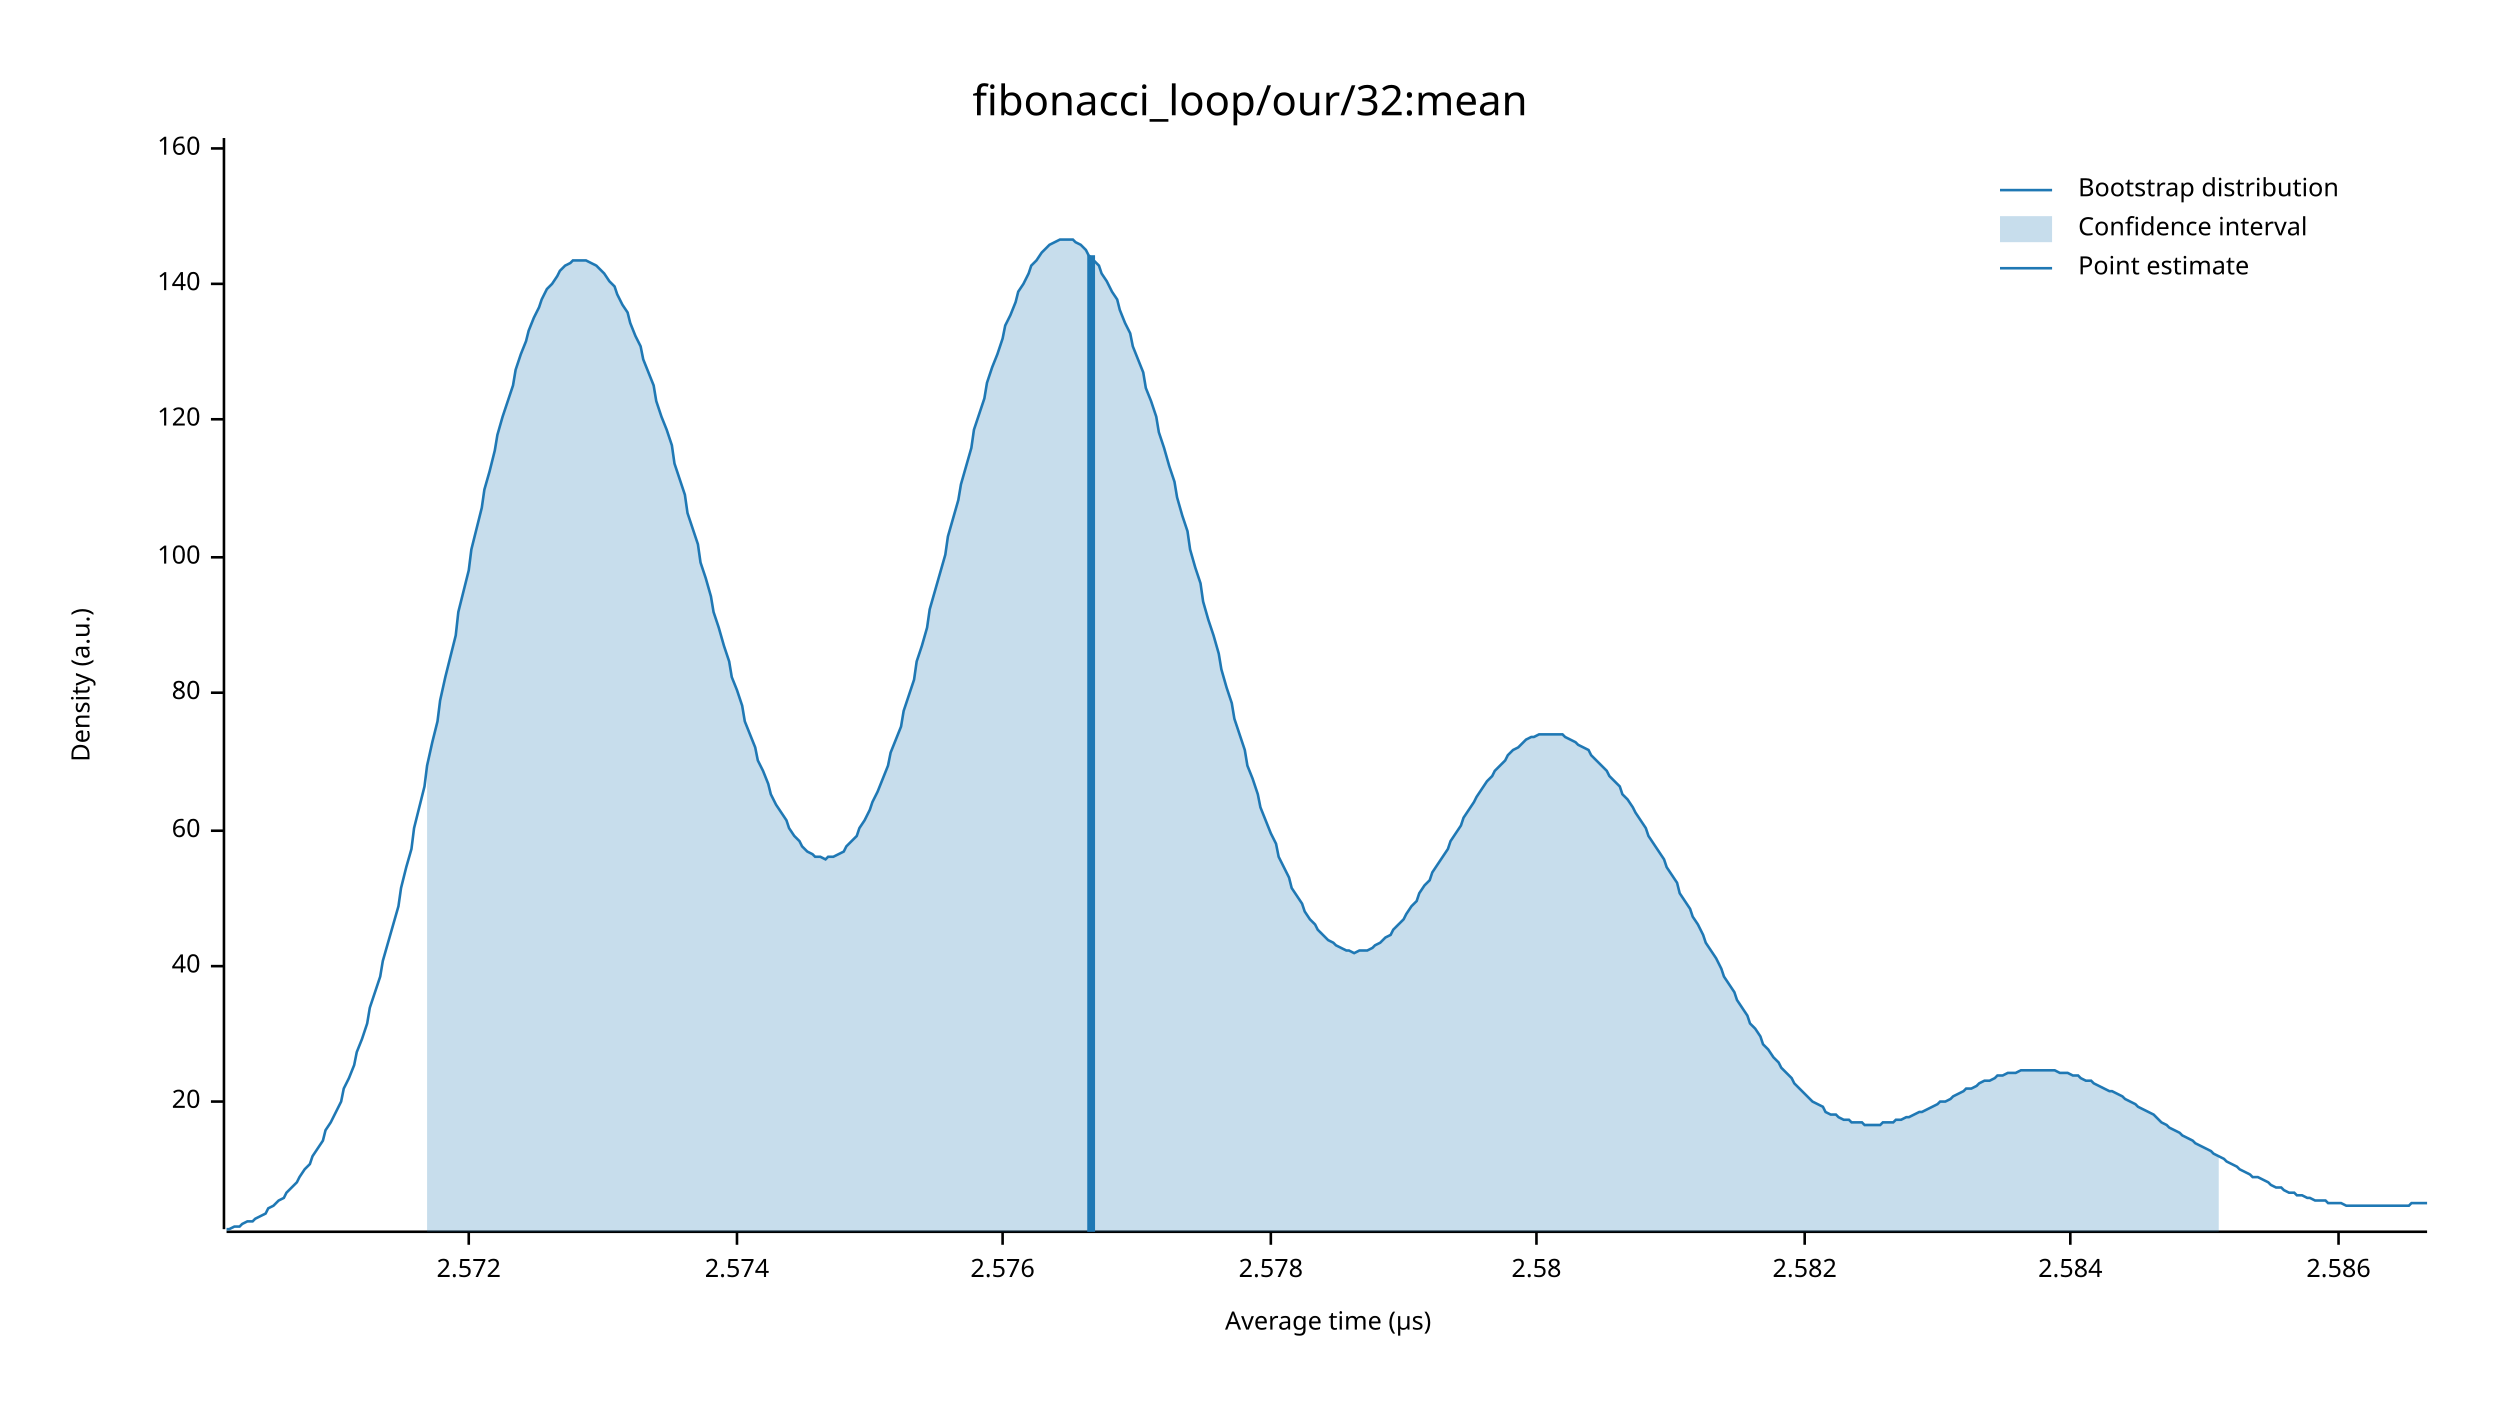
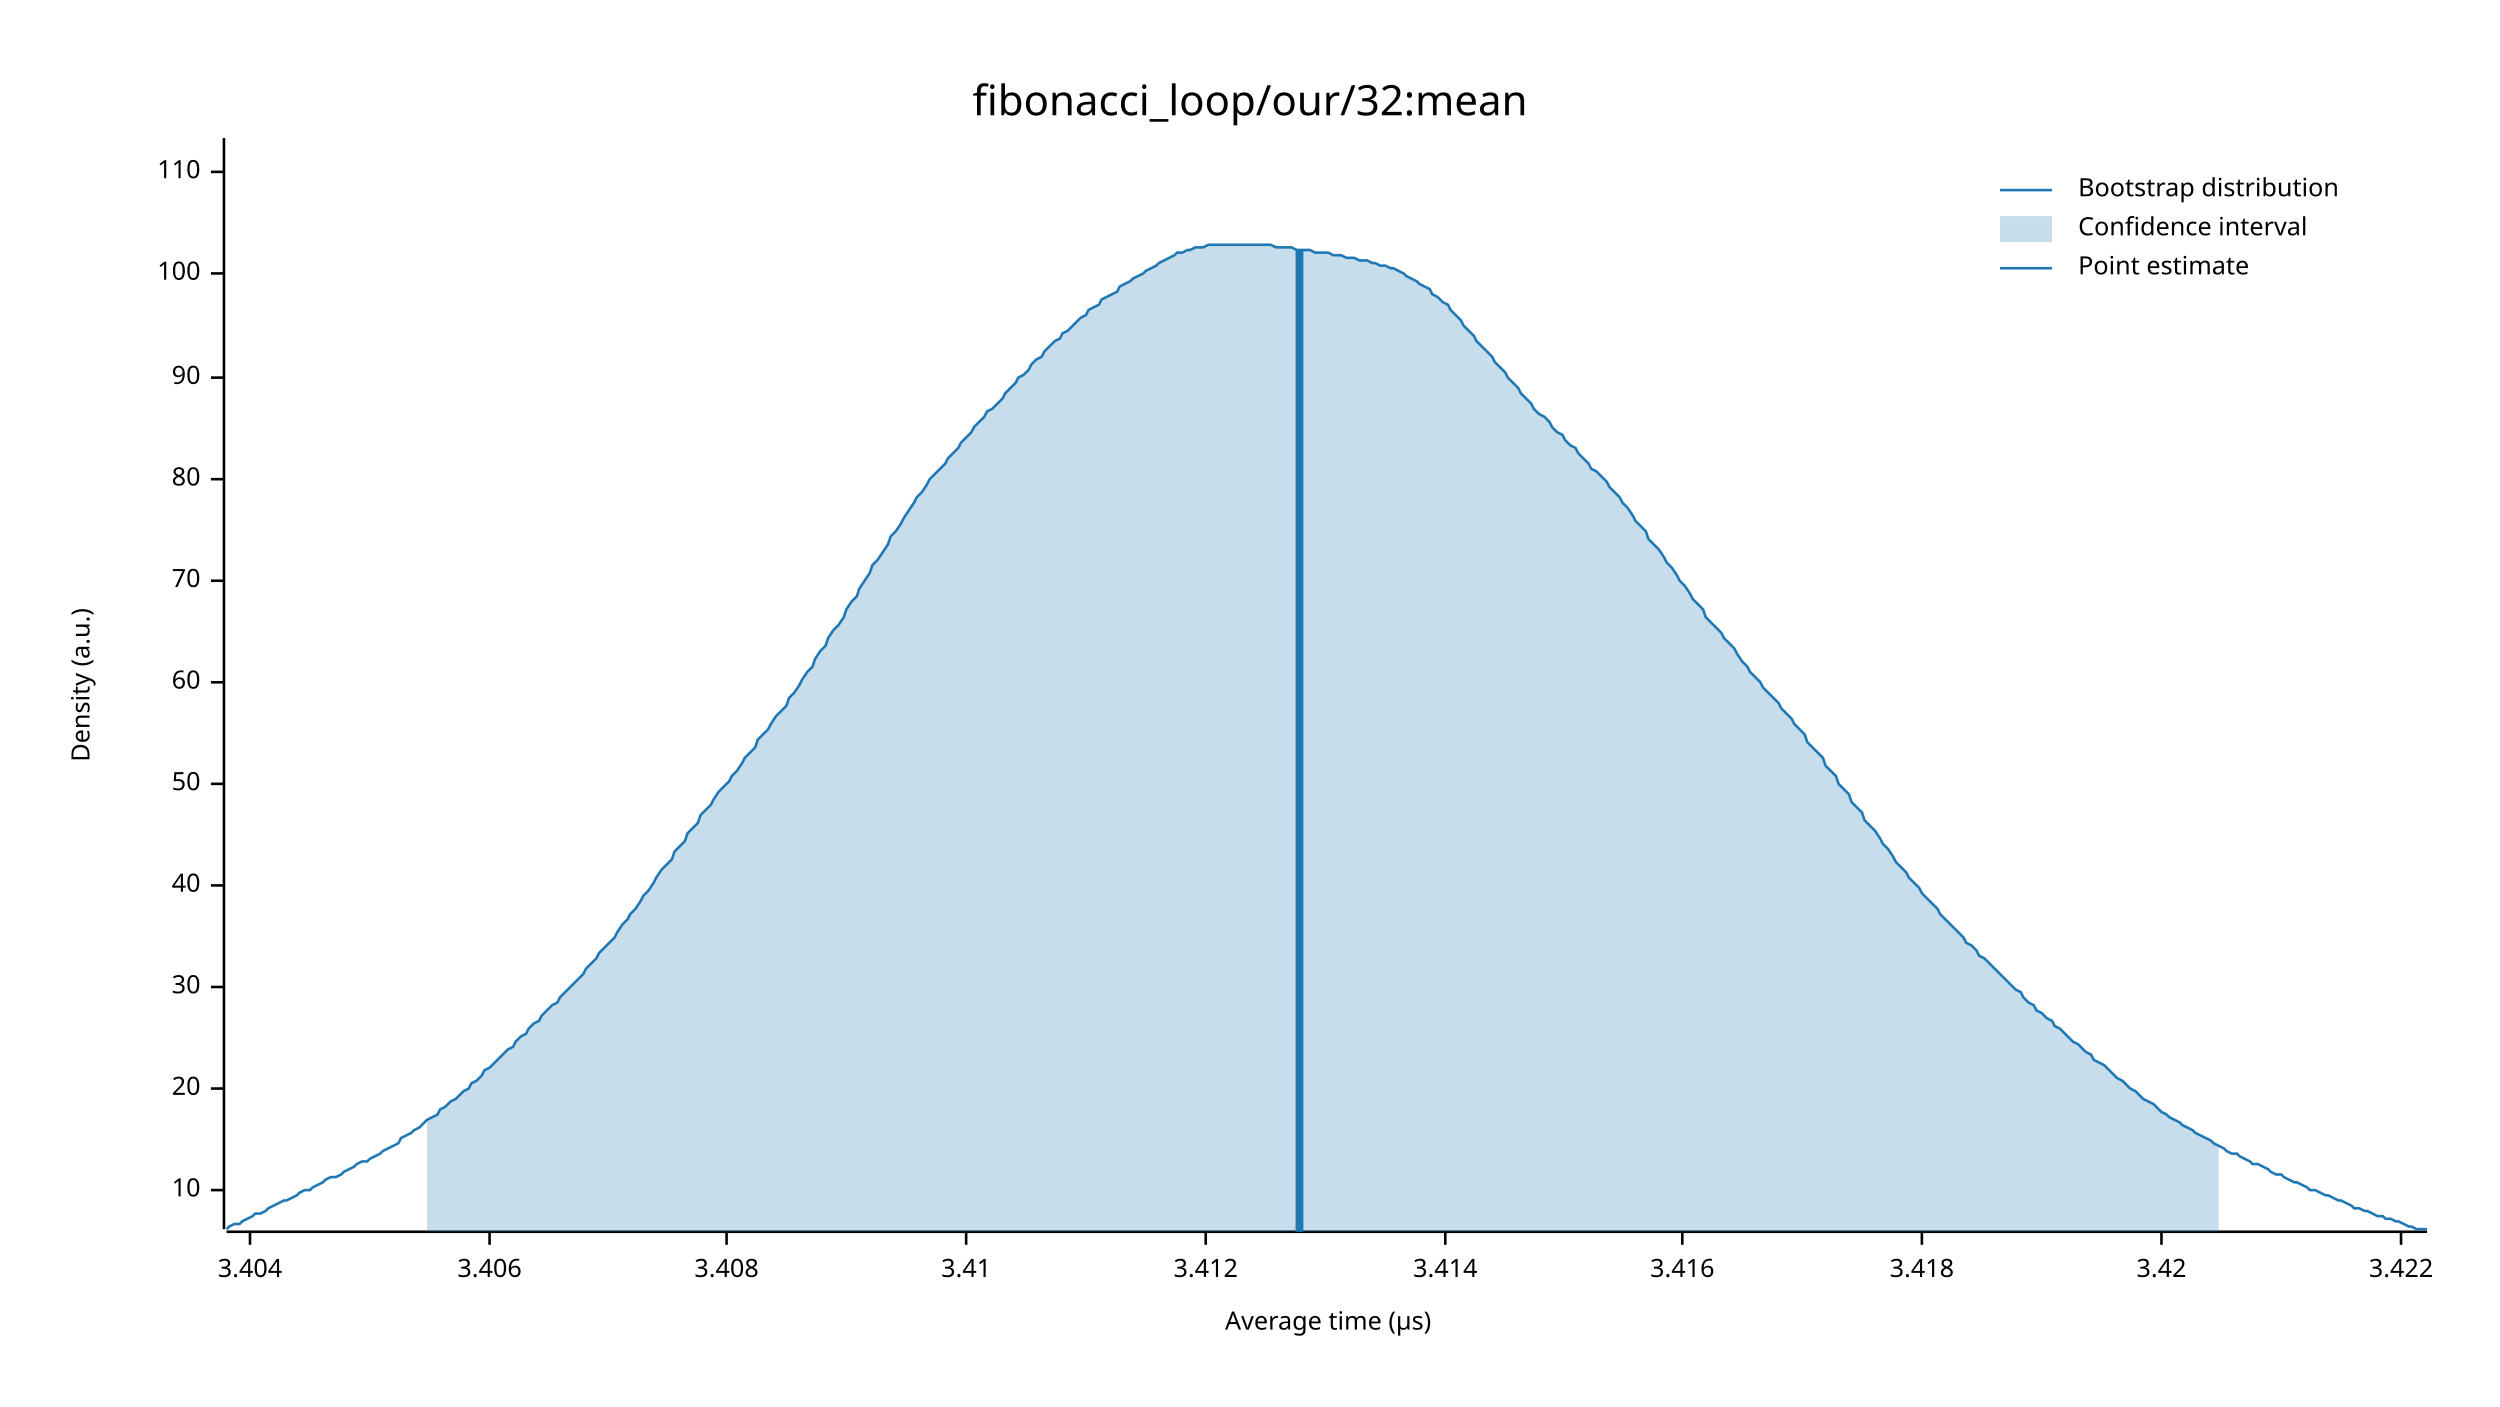
<svg xmlns="http://www.w3.org/2000/svg" width="960" height="540" viewBox="0 0 960 540">
  <text x="480" y="32" dy="0.76em" text-anchor="middle" font-family="sans-serif" font-size="16.129" opacity="1" fill="#000000">
fibonacci_loop/our/32:mean
</text>
  <text x="27" y="263" dy="0.76em" text-anchor="middle" font-family="sans-serif" font-size="9.677" opacity="1" fill="#000000" transform="rotate(270, 27, 263)">
Density (a.u.)
</text>
  <text x="510" y="513" dy="-0.5ex" text-anchor="middle" font-family="sans-serif" font-size="9.677" opacity="1" fill="#000000">
Average time (µs)
</text>
  <polyline fill="none" opacity="1" stroke="#000000" stroke-width="1" points="86,53 86,472 " />
-   <text x="77" y="423" dy="0.5ex" text-anchor="end" font-family="sans-serif" font-size="9.677" opacity="1" fill="#000000">
+   <text x="77" y="457" dy="0.5ex" text-anchor="end" font-family="sans-serif" font-size="9.677" opacity="1" fill="#000000">
+ 10
+ </text>
+   <polyline fill="none" opacity="1" stroke="#000000" stroke-width="1" points="81,457 86,457 " />
+   <text x="77" y="418" dy="0.5ex" text-anchor="end" font-family="sans-serif" font-size="9.677" opacity="1" fill="#000000">
20
</text>
-   <polyline fill="none" opacity="1" stroke="#000000" stroke-width="1" points="81,423 86,423 " />
-   <text x="77" y="371" dy="0.5ex" text-anchor="end" font-family="sans-serif" font-size="9.677" opacity="1" fill="#000000">
+   <polyline fill="none" opacity="1" stroke="#000000" stroke-width="1" points="81,418 86,418 " />
+   <text x="77" y="379" dy="0.5ex" text-anchor="end" font-family="sans-serif" font-size="9.677" opacity="1" fill="#000000">
+ 30
+ </text>
+   <polyline fill="none" opacity="1" stroke="#000000" stroke-width="1" points="81,379 86,379 " />
+   <text x="77" y="340" dy="0.5ex" text-anchor="end" font-family="sans-serif" font-size="9.677" opacity="1" fill="#000000">
40
</text>
-   <polyline fill="none" opacity="1" stroke="#000000" stroke-width="1" points="81,371 86,371 " />
-   <text x="77" y="319" dy="0.5ex" text-anchor="end" font-family="sans-serif" font-size="9.677" opacity="1" fill="#000000">
+   <polyline fill="none" opacity="1" stroke="#000000" stroke-width="1" points="81,340 86,340 " />
+   <text x="77" y="301" dy="0.5ex" text-anchor="end" font-family="sans-serif" font-size="9.677" opacity="1" fill="#000000">
+ 50
+ </text>
+   <polyline fill="none" opacity="1" stroke="#000000" stroke-width="1" points="81,301 86,301 " />
+   <text x="77" y="262" dy="0.5ex" text-anchor="end" font-family="sans-serif" font-size="9.677" opacity="1" fill="#000000">
60
</text>
-   <polyline fill="none" opacity="1" stroke="#000000" stroke-width="1" points="81,319 86,319 " />
-   <text x="77" y="266" dy="0.5ex" text-anchor="end" font-family="sans-serif" font-size="9.677" opacity="1" fill="#000000">
+   <polyline fill="none" opacity="1" stroke="#000000" stroke-width="1" points="81,262 86,262 " />
+   <text x="77" y="223" dy="0.5ex" text-anchor="end" font-family="sans-serif" font-size="9.677" opacity="1" fill="#000000">
+ 70
+ </text>
+   <polyline fill="none" opacity="1" stroke="#000000" stroke-width="1" points="81,223 86,223 " />
+   <text x="77" y="184" dy="0.5ex" text-anchor="end" font-family="sans-serif" font-size="9.677" opacity="1" fill="#000000">
80
</text>
-   <polyline fill="none" opacity="1" stroke="#000000" stroke-width="1" points="81,266 86,266 " />
-   <text x="77" y="214" dy="0.5ex" text-anchor="end" font-family="sans-serif" font-size="9.677" opacity="1" fill="#000000">
+   <polyline fill="none" opacity="1" stroke="#000000" stroke-width="1" points="81,184 86,184 " />
+   <text x="77" y="145" dy="0.5ex" text-anchor="end" font-family="sans-serif" font-size="9.677" opacity="1" fill="#000000">
+ 90
+ </text>
+   <polyline fill="none" opacity="1" stroke="#000000" stroke-width="1" points="81,145 86,145 " />
+   <text x="77" y="105" dy="0.5ex" text-anchor="end" font-family="sans-serif" font-size="9.677" opacity="1" fill="#000000">
100
</text>
-   <polyline fill="none" opacity="1" stroke="#000000" stroke-width="1" points="81,214 86,214 " />
-   <text x="77" y="161" dy="0.5ex" text-anchor="end" font-family="sans-serif" font-size="9.677" opacity="1" fill="#000000">
- 120
+   <polyline fill="none" opacity="1" stroke="#000000" stroke-width="1" points="81,105 86,105 " />
+   <text x="77" y="66" dy="0.5ex" text-anchor="end" font-family="sans-serif" font-size="9.677" opacity="1" fill="#000000">
+ 110
</text>
-   <polyline fill="none" opacity="1" stroke="#000000" stroke-width="1" points="81,161 86,161 " />
-   <text x="77" y="109" dy="0.5ex" text-anchor="end" font-family="sans-serif" font-size="9.677" opacity="1" fill="#000000">
- 140
+   <polyline fill="none" opacity="1" stroke="#000000" stroke-width="1" points="81,66 86,66 " />
+   <polyline fill="none" opacity="1" stroke="#000000" stroke-width="1" points="87,473 932,473 " />
+   <text x="96" y="483" dy="0.76em" text-anchor="middle" font-family="sans-serif" font-size="9.677" opacity="1" fill="#000000">
+ 3.404
</text>
-   <polyline fill="none" opacity="1" stroke="#000000" stroke-width="1" points="81,109 86,109 " />
-   <text x="77" y="57" dy="0.5ex" text-anchor="end" font-family="sans-serif" font-size="9.677" opacity="1" fill="#000000">
- 160
+   <polyline fill="none" opacity="1" stroke="#000000" stroke-width="1" points="96,473 96,478 " />
+   <text x="188" y="483" dy="0.76em" text-anchor="middle" font-family="sans-serif" font-size="9.677" opacity="1" fill="#000000">
+ 3.406
</text>
-   <polyline fill="none" opacity="1" stroke="#000000" stroke-width="1" points="81,57 86,57 " />
-   <polyline fill="none" opacity="1" stroke="#000000" stroke-width="1" points="87,473 932,473 " />
-   <text x="180" y="483" dy="0.76em" text-anchor="middle" font-family="sans-serif" font-size="9.677" opacity="1" fill="#000000">
- 2.572
+   <polyline fill="none" opacity="1" stroke="#000000" stroke-width="1" points="188,473 188,478 " />
+   <text x="279" y="483" dy="0.76em" text-anchor="middle" font-family="sans-serif" font-size="9.677" opacity="1" fill="#000000">
+ 3.408
</text>
-   <polyline fill="none" opacity="1" stroke="#000000" stroke-width="1" points="180,473 180,478 " />
-   <text x="283" y="483" dy="0.76em" text-anchor="middle" font-family="sans-serif" font-size="9.677" opacity="1" fill="#000000">
- 2.574
+   <polyline fill="none" opacity="1" stroke="#000000" stroke-width="1" points="279,473 279,478 " />
+   <text x="371" y="483" dy="0.76em" text-anchor="middle" font-family="sans-serif" font-size="9.677" opacity="1" fill="#000000">
+ 3.41
</text>
-   <polyline fill="none" opacity="1" stroke="#000000" stroke-width="1" points="283,473 283,478 " />
-   <text x="385" y="483" dy="0.76em" text-anchor="middle" font-family="sans-serif" font-size="9.677" opacity="1" fill="#000000">
- 2.576
+   <polyline fill="none" opacity="1" stroke="#000000" stroke-width="1" points="371,473 371,478 " />
+   <text x="463" y="483" dy="0.76em" text-anchor="middle" font-family="sans-serif" font-size="9.677" opacity="1" fill="#000000">
+ 3.412
</text>
-   <polyline fill="none" opacity="1" stroke="#000000" stroke-width="1" points="385,473 385,478 " />
-   <text x="488" y="483" dy="0.76em" text-anchor="middle" font-family="sans-serif" font-size="9.677" opacity="1" fill="#000000">
- 2.578
+   <polyline fill="none" opacity="1" stroke="#000000" stroke-width="1" points="463,473 463,478 " />
+   <text x="555" y="483" dy="0.76em" text-anchor="middle" font-family="sans-serif" font-size="9.677" opacity="1" fill="#000000">
+ 3.414
</text>
-   <polyline fill="none" opacity="1" stroke="#000000" stroke-width="1" points="488,473 488,478 " />
-   <text x="590" y="483" dy="0.76em" text-anchor="middle" font-family="sans-serif" font-size="9.677" opacity="1" fill="#000000">
- 2.58
+   <polyline fill="none" opacity="1" stroke="#000000" stroke-width="1" points="555,473 555,478 " />
+   <text x="646" y="483" dy="0.76em" text-anchor="middle" font-family="sans-serif" font-size="9.677" opacity="1" fill="#000000">
+ 3.416
</text>
-   <polyline fill="none" opacity="1" stroke="#000000" stroke-width="1" points="590,473 590,478 " />
-   <text x="693" y="483" dy="0.76em" text-anchor="middle" font-family="sans-serif" font-size="9.677" opacity="1" fill="#000000">
- 2.582
+   <polyline fill="none" opacity="1" stroke="#000000" stroke-width="1" points="646,473 646,478 " />
+   <text x="738" y="483" dy="0.76em" text-anchor="middle" font-family="sans-serif" font-size="9.677" opacity="1" fill="#000000">
+ 3.418
</text>
-   <polyline fill="none" opacity="1" stroke="#000000" stroke-width="1" points="693,473 693,478 " />
-   <text x="795" y="483" dy="0.76em" text-anchor="middle" font-family="sans-serif" font-size="9.677" opacity="1" fill="#000000">
- 2.584
+   <polyline fill="none" opacity="1" stroke="#000000" stroke-width="1" points="738,473 738,478 " />
+   <text x="830" y="483" dy="0.76em" text-anchor="middle" font-family="sans-serif" font-size="9.677" opacity="1" fill="#000000">
+ 3.42
</text>
-   <polyline fill="none" opacity="1" stroke="#000000" stroke-width="1" points="795,473 795,478 " />
-   <text x="898" y="483" dy="0.76em" text-anchor="middle" font-family="sans-serif" font-size="9.677" opacity="1" fill="#000000">
- 2.586
+   <polyline fill="none" opacity="1" stroke="#000000" stroke-width="1" points="830,473 830,478 " />
+   <text x="922" y="483" dy="0.76em" text-anchor="middle" font-family="sans-serif" font-size="9.677" opacity="1" fill="#000000">
+ 3.422
</text>
-   <polyline fill="none" opacity="1" stroke="#000000" stroke-width="1" points="898,473 898,478 " />
-   <polyline fill="none" opacity="1" stroke="#1F78B4" stroke-width="1" points="87,472 88,472 90,471 92,471 93,470 95,469 97,469 98,468 100,467 102,466 103,464 105,463 107,461 109,460 110,458 112,456 114,454 115,452 117,449 119,447 120,444 122,441 124,438 125,434 127,431 129,427 131,423 132,418 134,414 136,409 137,404 139,399 141,393 142,387 144,381 146,375 147,369 149,362 151,355 153,348 154,341 156,333 158,326 159,318 161,310 163,302 164,294 166,285 168,277 169,269 171,260 173,252 175,244 176,235 178,227 180,219 181,211 183,203 185,195 186,188 188,181 190,173 191,167 193,160 195,154 197,148 198,142 200,136 202,131 203,127 205,122 207,118 208,115 210,111 212,109 214,106 215,104 217,102 219,101 220,100 222,100 224,100 225,100 227,101 229,102 230,103 232,105 234,108 236,110 237,113 239,117 241,120 242,124 244,129 246,133 247,138 249,143 251,148 252,154 254,160 256,165 258,171 259,178 261,184 263,190 264,197 266,203 268,209 269,216 271,222 273,229 274,235 276,241 278,248 280,254 281,260 283,265 285,271 286,277 288,282 290,287 291,292 293,296 295,301 296,305 298,309 300,312 302,315 303,318 305,321 307,323 308,325 310,327 312,328 313,329 315,329 317,330 318,329 320,329 322,328 324,327 325,325 327,323 329,321 330,318 332,315 334,311 335,308 337,304 339,299 341,294 342,289 344,284 346,279 347,273 349,267 351,261 352,254 354,248 356,241 357,234 359,227 361,220 363,213 364,206 366,199 368,192 369,186 371,179 373,172 374,165 376,159 378,153 379,147 381,141 383,136 385,130 386,125 388,121 390,116 391,112 393,109 395,105 396,102 398,100 400,97 401,96 403,94 405,93 407,92 408,92 410,92 412,92 413,93 415,94 417,96 418,98 420,100 422,102 423,105 425,108 427,112 429,115 430,119 432,124 434,128 435,133 437,138 439,143 440,149 442,154 444,160 445,166 447,172 449,179 451,185 452,191 454,198 456,204 457,211 459,218 461,224 462,231 464,238 466,244 468,251 469,257 471,264 473,270 474,276 476,282 478,288 479,294 481,299 483,305 484,310 486,315 488,320 490,324 491,329 493,333 495,337 496,341 498,344 500,347 501,350 503,353 505,355 506,357 508,359 510,361 512,362 513,363 515,364 517,365 518,365 520,366 522,365 523,365 525,365 527,364 528,363 530,362 532,360 534,359 535,357 537,355 539,353 540,351 542,348 544,346 545,343 547,340 549,338 550,335 552,332 554,329 556,326 557,323 559,320 561,317 562,314 564,311 566,308 567,306 569,303 571,300 573,298 574,296 576,294 578,292 579,290 581,288 583,287 584,286 586,284 588,283 589,283 591,282 593,282 595,282 596,282 598,282 600,282 601,283 603,284 605,285 606,286 608,287 610,288 611,290 613,292 615,294 617,296 618,298 620,300 622,302 623,305 625,307 627,310 628,312 630,315 632,318 633,321 635,324 637,327 639,330 640,333 642,336 644,339 645,343 647,346 649,349 650,352 652,355 654,359 655,362 657,365 659,368 661,372 662,375 664,378 666,381 667,384 669,387 671,390 672,393 674,395 676,398 677,401 679,403 681,406 683,408 684,410 686,412 688,414 689,416 691,418 693,420 694,421 696,423 698,424 700,425 701,427 703,428 705,428 706,429 708,430 710,430 711,431 713,431 715,431 716,432 718,432 720,432 722,432 723,431 725,431 727,431 728,430 730,430 732,429 733,429 735,428 737,427 738,427 740,426 742,425 744,424 745,423 747,423 749,422 750,421 752,420 754,419 755,418 757,418 759,417 760,416 762,415 764,415 766,414 767,413 769,413 771,412 772,412 774,412 776,411 777,411 779,411 781,411 782,411 784,411 786,411 788,411 789,411 791,412 793,412 794,412 796,413 798,413 799,414 801,415 803,415 804,416 806,417 808,418 810,419 811,419 813,420 815,421 816,422 818,423 820,424 821,425 823,426 825,427 827,428 828,429 830,431 832,432 833,433 835,434 837,435 838,436 840,437 842,438 843,439 845,440 847,441 849,442 850,443 852,444 854,445 855,446 857,447 859,448 860,449 862,450 864,451 865,452 867,452 869,453 871,454 872,455 874,456 876,456 877,457 879,458 881,458 882,459 884,459 886,460 887,460 889,461 891,461 893,461 894,462 896,462 898,462 899,462 901,463 903,463 904,463 906,463 908,463 909,463 911,463 913,463 915,463 916,463 918,463 920,463 921,463 923,463 925,463 926,462 928,462 930,462 932,462 " />
-   <polygon opacity="0.25" fill="#1F78B4" points="164,294 166,285 168,277 169,269 171,260 173,252 175,244 176,235 178,227 180,219 181,211 183,203 185,195 186,188 188,181 190,173 191,167 193,160 195,154 197,148 198,142 200,136 202,131 203,127 205,122 207,118 208,115 210,111 212,109 214,106 215,104 217,102 219,101 220,100 222,100 224,100 225,100 227,101 229,102 230,103 232,105 234,108 236,110 237,113 239,117 241,120 242,124 244,129 246,133 247,138 249,143 251,148 252,154 254,160 256,165 258,171 259,178 261,184 263,190 264,197 266,203 268,209 269,216 271,222 273,229 274,235 276,241 278,248 280,254 281,260 283,265 285,271 286,277 288,282 290,287 291,292 293,296 295,301 296,305 298,309 300,312 302,315 303,318 305,321 307,323 308,325 310,327 312,328 313,329 315,329 317,330 318,329 320,329 322,328 324,327 325,325 327,323 329,321 330,318 332,315 334,311 335,308 337,304 339,299 341,294 342,289 344,284 346,279 347,273 349,267 351,261 352,254 354,248 356,241 357,234 359,227 361,220 363,213 364,206 366,199 368,192 369,186 371,179 373,172 374,165 376,159 378,153 379,147 381,141 383,136 385,130 386,125 388,121 390,116 391,112 393,109 395,105 396,102 398,100 400,97 401,96 403,94 405,93 407,92 408,92 410,92 412,92 413,93 415,94 417,96 418,98 420,100 422,102 423,105 425,108 427,112 429,115 430,119 432,124 434,128 435,133 437,138 439,143 440,149 442,154 444,160 445,166 447,172 449,179 451,185 452,191 454,198 456,204 457,211 459,218 461,224 462,231 464,238 466,244 468,251 469,257 471,264 473,270 474,276 476,282 478,288 479,294 481,299 483,305 484,310 486,315 488,320 490,324 491,329 493,333 495,337 496,341 498,344 500,347 501,350 503,353 505,355 506,357 508,359 510,361 512,362 513,363 515,364 517,365 518,365 520,366 522,365 523,365 525,365 527,364 528,363 530,362 532,360 534,359 535,357 537,355 539,353 540,351 542,348 544,346 545,343 547,340 549,338 550,335 552,332 554,329 556,326 557,323 559,320 561,317 562,314 564,311 566,308 567,306 569,303 571,300 573,298 574,296 576,294 578,292 579,290 581,288 583,287 584,286 586,284 588,283 589,283 591,282 593,282 595,282 596,282 598,282 600,282 601,283 603,284 605,285 606,286 608,287 610,288 611,290 613,292 615,294 617,296 618,298 620,300 622,302 623,305 625,307 627,310 628,312 630,315 632,318 633,321 635,324 637,327 639,330 640,333 642,336 644,339 645,343 647,346 649,349 650,352 652,355 654,359 655,362 657,365 659,368 661,372 662,375 664,378 666,381 667,384 669,387 671,390 672,393 674,395 676,398 677,401 679,403 681,406 683,408 684,410 686,412 688,414 689,416 691,418 693,420 694,421 696,423 698,424 700,425 701,427 703,428 705,428 706,429 708,430 710,430 711,431 713,431 715,431 716,432 718,432 720,432 722,432 723,431 725,431 727,431 728,430 730,430 732,429 733,429 735,428 737,427 738,427 740,426 742,425 744,424 745,423 747,423 749,422 750,421 752,420 754,419 755,418 757,418 759,417 760,416 762,415 764,415 766,414 767,413 769,413 771,412 772,412 774,412 776,411 777,411 779,411 781,411 782,411 784,411 786,411 788,411 789,411 791,412 793,412 794,412 796,413 798,413 799,414 801,415 803,415 804,416 806,417 808,418 810,419 811,419 813,420 815,421 816,422 818,423 820,424 821,425 823,426 825,427 827,428 828,429 830,431 832,432 833,433 835,434 837,435 838,436 840,437 842,438 843,439 845,440 847,441 849,442 850,443 852,444 852,473 164,473 " />
-   <polyline fill="none" opacity="1" stroke="#1F78B4" stroke-width="3" points="419,473 419,98 " />
+   <polyline fill="none" opacity="1" stroke="#000000" stroke-width="1" points="922,473 922,478 " />
+   <polyline fill="none" opacity="1" stroke="#1F78B4" stroke-width="1" points="87,472 88,471 90,470 92,470 93,469 95,468 97,467 98,466 100,466 102,465 103,464 105,463 107,462 109,461 110,461 112,460 114,459 115,458 117,457 119,457 120,456 122,455 124,454 125,453 127,452 129,452 131,451 132,450 134,449 136,448 137,447 139,446 141,446 142,445 144,444 146,443 147,442 149,441 151,440 153,439 154,437 156,436 158,435 159,434 161,433 163,431 164,430 166,429 168,428 169,426 171,425 173,423 175,422 176,421 178,419 180,418 181,416 183,415 185,413 186,411 188,410 190,408 191,407 193,405 195,403 197,402 198,400 200,398 202,397 203,395 205,393 207,392 208,390 210,388 212,386 214,385 215,383 217,381 219,379 220,378 222,376 224,374 225,372 227,370 229,368 230,366 232,364 234,362 236,360 237,358 239,355 241,353 242,351 244,349 246,346 247,344 249,342 251,339 252,337 254,334 256,332 258,330 259,327 261,325 263,323 264,320 266,318 268,316 269,313 271,311 273,309 274,307 276,304 278,302 280,300 281,298 283,296 285,293 286,291 288,289 290,287 291,284 293,282 295,280 296,278 298,275 300,273 302,271 303,268 305,266 307,263 308,261 310,258 312,256 313,253 315,250 317,248 318,245 320,242 322,240 324,237 325,234 327,231 329,229 330,226 332,223 334,220 335,217 337,215 339,212 341,209 342,206 344,204 346,201 347,199 349,196 351,193 352,191 354,189 356,186 357,184 359,182 361,180 363,178 364,176 366,174 368,172 369,170 371,168 373,166 374,164 376,162 378,160 379,158 381,157 383,155 385,153 386,151 388,149 390,147 391,145 393,144 395,142 396,140 398,138 400,137 401,135 403,133 405,131 407,130 408,128 410,127 412,125 413,124 415,122 417,121 418,119 420,118 422,117 423,115 425,114 427,113 429,112 430,110 432,109 434,108 435,107 437,106 439,105 440,104 442,103 444,102 445,101 447,100 449,99 451,98 452,97 454,97 456,96 457,96 459,95 461,95 462,95 464,94 466,94 468,94 469,94 471,94 473,94 474,94 476,94 478,94 479,94 481,94 483,94 484,94 486,94 488,94 490,95 491,95 493,95 495,95 496,95 498,96 500,96 501,96 503,96 505,97 506,97 508,97 510,97 512,98 513,98 515,98 517,99 518,99 520,99 522,100 523,100 525,100 527,101 528,101 530,102 532,102 534,103 535,103 537,104 539,105 540,106 542,107 544,108 545,109 547,110 549,111 550,113 552,114 554,116 556,117 557,119 559,121 561,123 562,125 564,127 566,129 567,131 569,133 571,135 573,137 574,139 576,141 578,143 579,145 581,147 583,149 584,151 586,153 588,155 589,157 591,159 593,160 595,162 596,164 598,166 600,167 601,169 603,171 605,172 606,174 608,176 610,178 611,180 613,181 615,183 617,185 618,187 620,189 622,191 623,193 625,195 627,198 628,200 630,202 632,204 633,207 635,209 637,211 639,214 640,216 642,218 644,221 645,223 647,225 649,228 650,230 652,232 654,234 655,237 657,239 659,241 661,243 662,245 664,247 666,249 667,251 669,254 671,256 672,258 674,260 676,262 677,264 679,266 681,268 683,270 684,272 686,274 688,276 689,278 691,280 693,282 694,285 696,287 698,289 700,291 701,294 703,296 705,298 706,301 708,303 710,305 711,308 713,310 715,312 716,315 718,317 720,319 722,322 723,324 725,326 727,329 728,331 730,333 732,335 733,337 735,339 737,341 738,343 740,345 742,347 744,349 745,351 747,353 749,355 750,356 752,358 754,360 755,362 757,363 759,365 760,367 762,368 764,370 766,372 767,373 769,375 771,377 772,378 774,380 776,381 777,383 779,385 781,386 782,388 784,389 786,391 788,392 789,394 791,395 793,397 794,398 796,400 798,401 799,402 801,404 803,405 804,407 806,408 808,409 810,411 811,412 813,414 815,415 816,416 818,418 820,419 821,420 823,422 825,423 827,424 828,425 830,427 832,428 833,429 835,430 837,431 838,432 840,433 842,434 843,435 845,436 847,437 849,438 850,439 852,440 854,441 855,442 857,443 859,443 860,444 862,445 864,446 865,447 867,447 869,448 871,449 872,450 874,451 876,451 877,452 879,453 881,454 882,454 884,455 886,456 887,457 889,457 891,458 893,459 894,459 896,460 898,461 899,461 901,462 903,463 904,464 906,464 908,465 909,465 911,466 913,467 915,467 916,468 918,468 920,469 921,469 923,470 925,471 926,471 928,472 930,472 932,472 " />
+   <polygon opacity="0.25" fill="#1F78B4" points="164,430 166,429 168,428 169,426 171,425 173,423 175,422 176,421 178,419 180,418 181,416 183,415 185,413 186,411 188,410 190,408 191,407 193,405 195,403 197,402 198,400 200,398 202,397 203,395 205,393 207,392 208,390 210,388 212,386 214,385 215,383 217,381 219,379 220,378 222,376 224,374 225,372 227,370 229,368 230,366 232,364 234,362 236,360 237,358 239,355 241,353 242,351 244,349 246,346 247,344 249,342 251,339 252,337 254,334 256,332 258,330 259,327 261,325 263,323 264,320 266,318 268,316 269,313 271,311 273,309 274,307 276,304 278,302 280,300 281,298 283,296 285,293 286,291 288,289 290,287 291,284 293,282 295,280 296,278 298,275 300,273 302,271 303,268 305,266 307,263 308,261 310,258 312,256 313,253 315,250 317,248 318,245 320,242 322,240 324,237 325,234 327,231 329,229 330,226 332,223 334,220 335,217 337,215 339,212 341,209 342,206 344,204 346,201 347,199 349,196 351,193 352,191 354,189 356,186 357,184 359,182 361,180 363,178 364,176 366,174 368,172 369,170 371,168 373,166 374,164 376,162 378,160 379,158 381,157 383,155 385,153 386,151 388,149 390,147 391,145 393,144 395,142 396,140 398,138 400,137 401,135 403,133 405,131 407,130 408,128 410,127 412,125 413,124 415,122 417,121 418,119 420,118 422,117 423,115 425,114 427,113 429,112 430,110 432,109 434,108 435,107 437,106 439,105 440,104 442,103 444,102 445,101 447,100 449,99 451,98 452,97 454,97 456,96 457,96 459,95 461,95 462,95 464,94 466,94 468,94 469,94 471,94 473,94 474,94 476,94 478,94 479,94 481,94 483,94 484,94 486,94 488,94 490,95 491,95 493,95 495,95 496,95 498,96 500,96 501,96 503,96 505,97 506,97 508,97 510,97 512,98 513,98 515,98 517,99 518,99 520,99 522,100 523,100 525,100 527,101 528,101 530,102 532,102 534,103 535,103 537,104 539,105 540,106 542,107 544,108 545,109 547,110 549,111 550,113 552,114 554,116 556,117 557,119 559,121 561,123 562,125 564,127 566,129 567,131 569,133 571,135 573,137 574,139 576,141 578,143 579,145 581,147 583,149 584,151 586,153 588,155 589,157 591,159 593,160 595,162 596,164 598,166 600,167 601,169 603,171 605,172 606,174 608,176 610,178 611,180 613,181 615,183 617,185 618,187 620,189 622,191 623,193 625,195 627,198 628,200 630,202 632,204 633,207 635,209 637,211 639,214 640,216 642,218 644,221 645,223 647,225 649,228 650,230 652,232 654,234 655,237 657,239 659,241 661,243 662,245 664,247 666,249 667,251 669,254 671,256 672,258 674,260 676,262 677,264 679,266 681,268 683,270 684,272 686,274 688,276 689,278 691,280 693,282 694,285 696,287 698,289 700,291 701,294 703,296 705,298 706,301 708,303 710,305 711,308 713,310 715,312 716,315 718,317 720,319 722,322 723,324 725,326 727,329 728,331 730,333 732,335 733,337 735,339 737,341 738,343 740,345 742,347 744,349 745,351 747,353 749,355 750,356 752,358 754,360 755,362 757,363 759,365 760,367 762,368 764,370 766,372 767,373 769,375 771,377 772,378 774,380 776,381 777,383 779,385 781,386 782,388 784,389 786,391 788,392 789,394 791,395 793,397 794,398 796,400 798,401 799,402 801,404 803,405 804,407 806,408 808,409 810,411 811,412 813,414 815,415 816,416 818,418 820,419 821,420 823,422 825,423 827,424 828,425 830,427 832,428 833,429 835,430 837,431 838,432 840,433 842,434 843,435 845,436 847,437 849,438 850,439 852,440 852,473 164,473 " />
+   <polyline fill="none" opacity="1" stroke="#1F78B4" stroke-width="3" points="499,473 499,96 " />
  <text x="798" y="68" dy="0.76em" text-anchor="start" font-family="sans-serif" font-size="9.677" opacity="1" fill="#000000">
Bootstrap distribution
</text>
  <text x="798" y="83" dy="0.76em" text-anchor="start" font-family="sans-serif" font-size="9.677" opacity="1" fill="#000000">
Confidence interval
</text>
  <text x="798" y="98" dy="0.76em" text-anchor="start" font-family="sans-serif" font-size="9.677" opacity="1" fill="#000000">
Point estimate
</text>
  <polyline fill="none" opacity="1" stroke="#1F78B4" stroke-width="1" points="768,73 788,73 " />
  <rect x="768" y="83" width="20" height="10" opacity="0.25" fill="#1F78B4" stroke="none" />
  <polyline fill="none" opacity="1" stroke="#1F78B4" stroke-width="1" points="768,103 788,103 " />
</svg>
